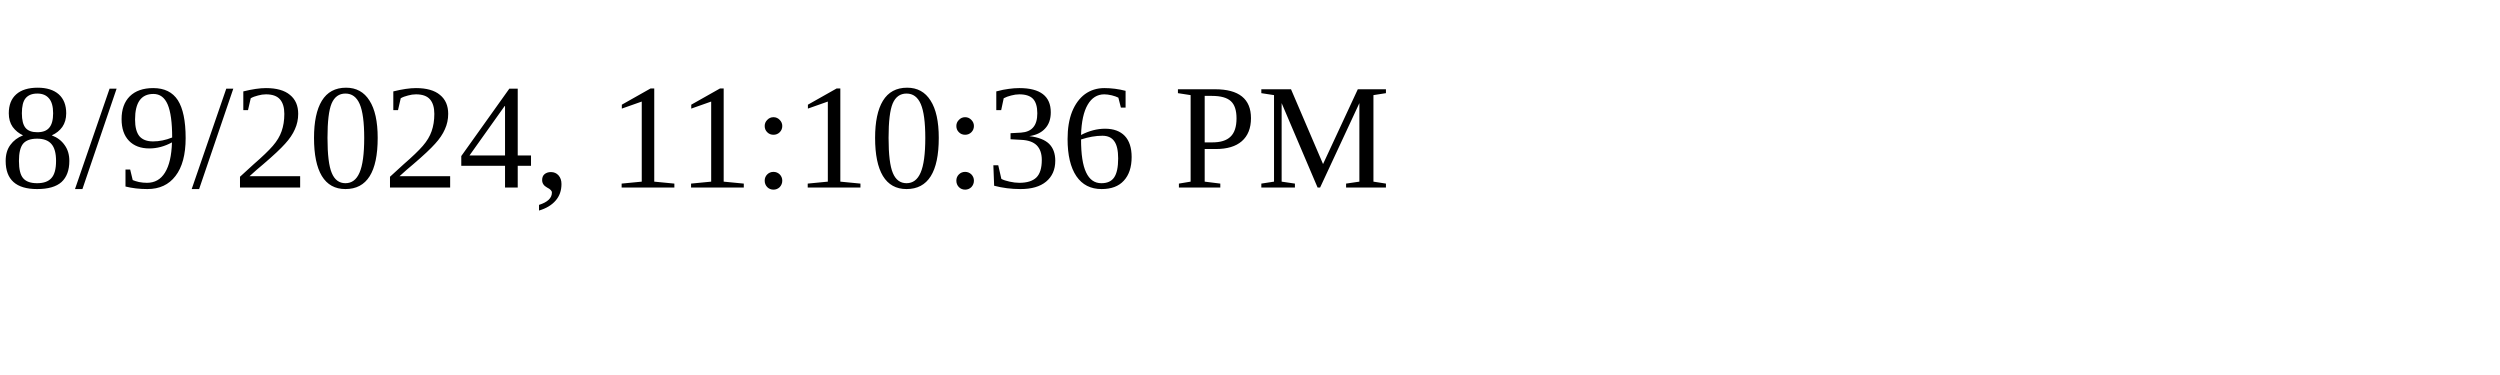
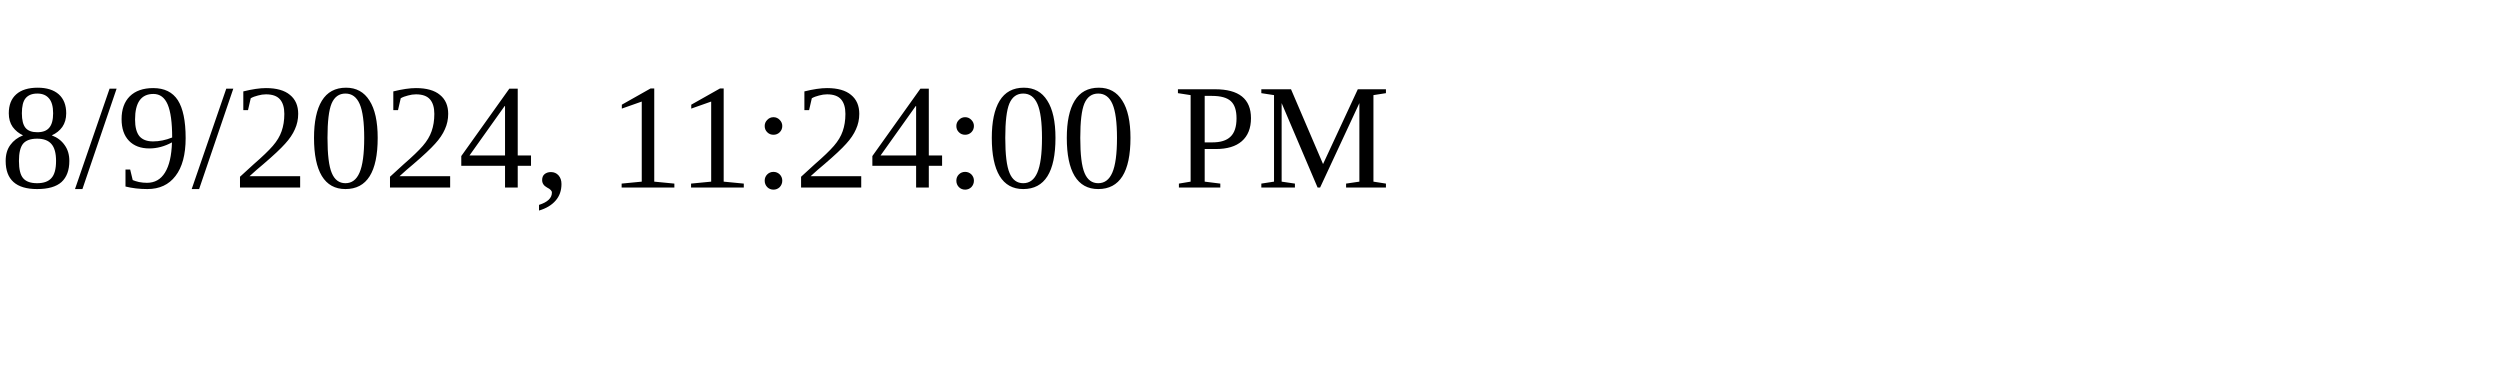
<svg xmlns="http://www.w3.org/2000/svg" height="30" width="200">
-   <text x="0" y="15">8/9/2024, 11:10:36 PM</text>
+   <text x="0" y="15">8/9/2024, 11:24:00 PM</text>
</svg>
